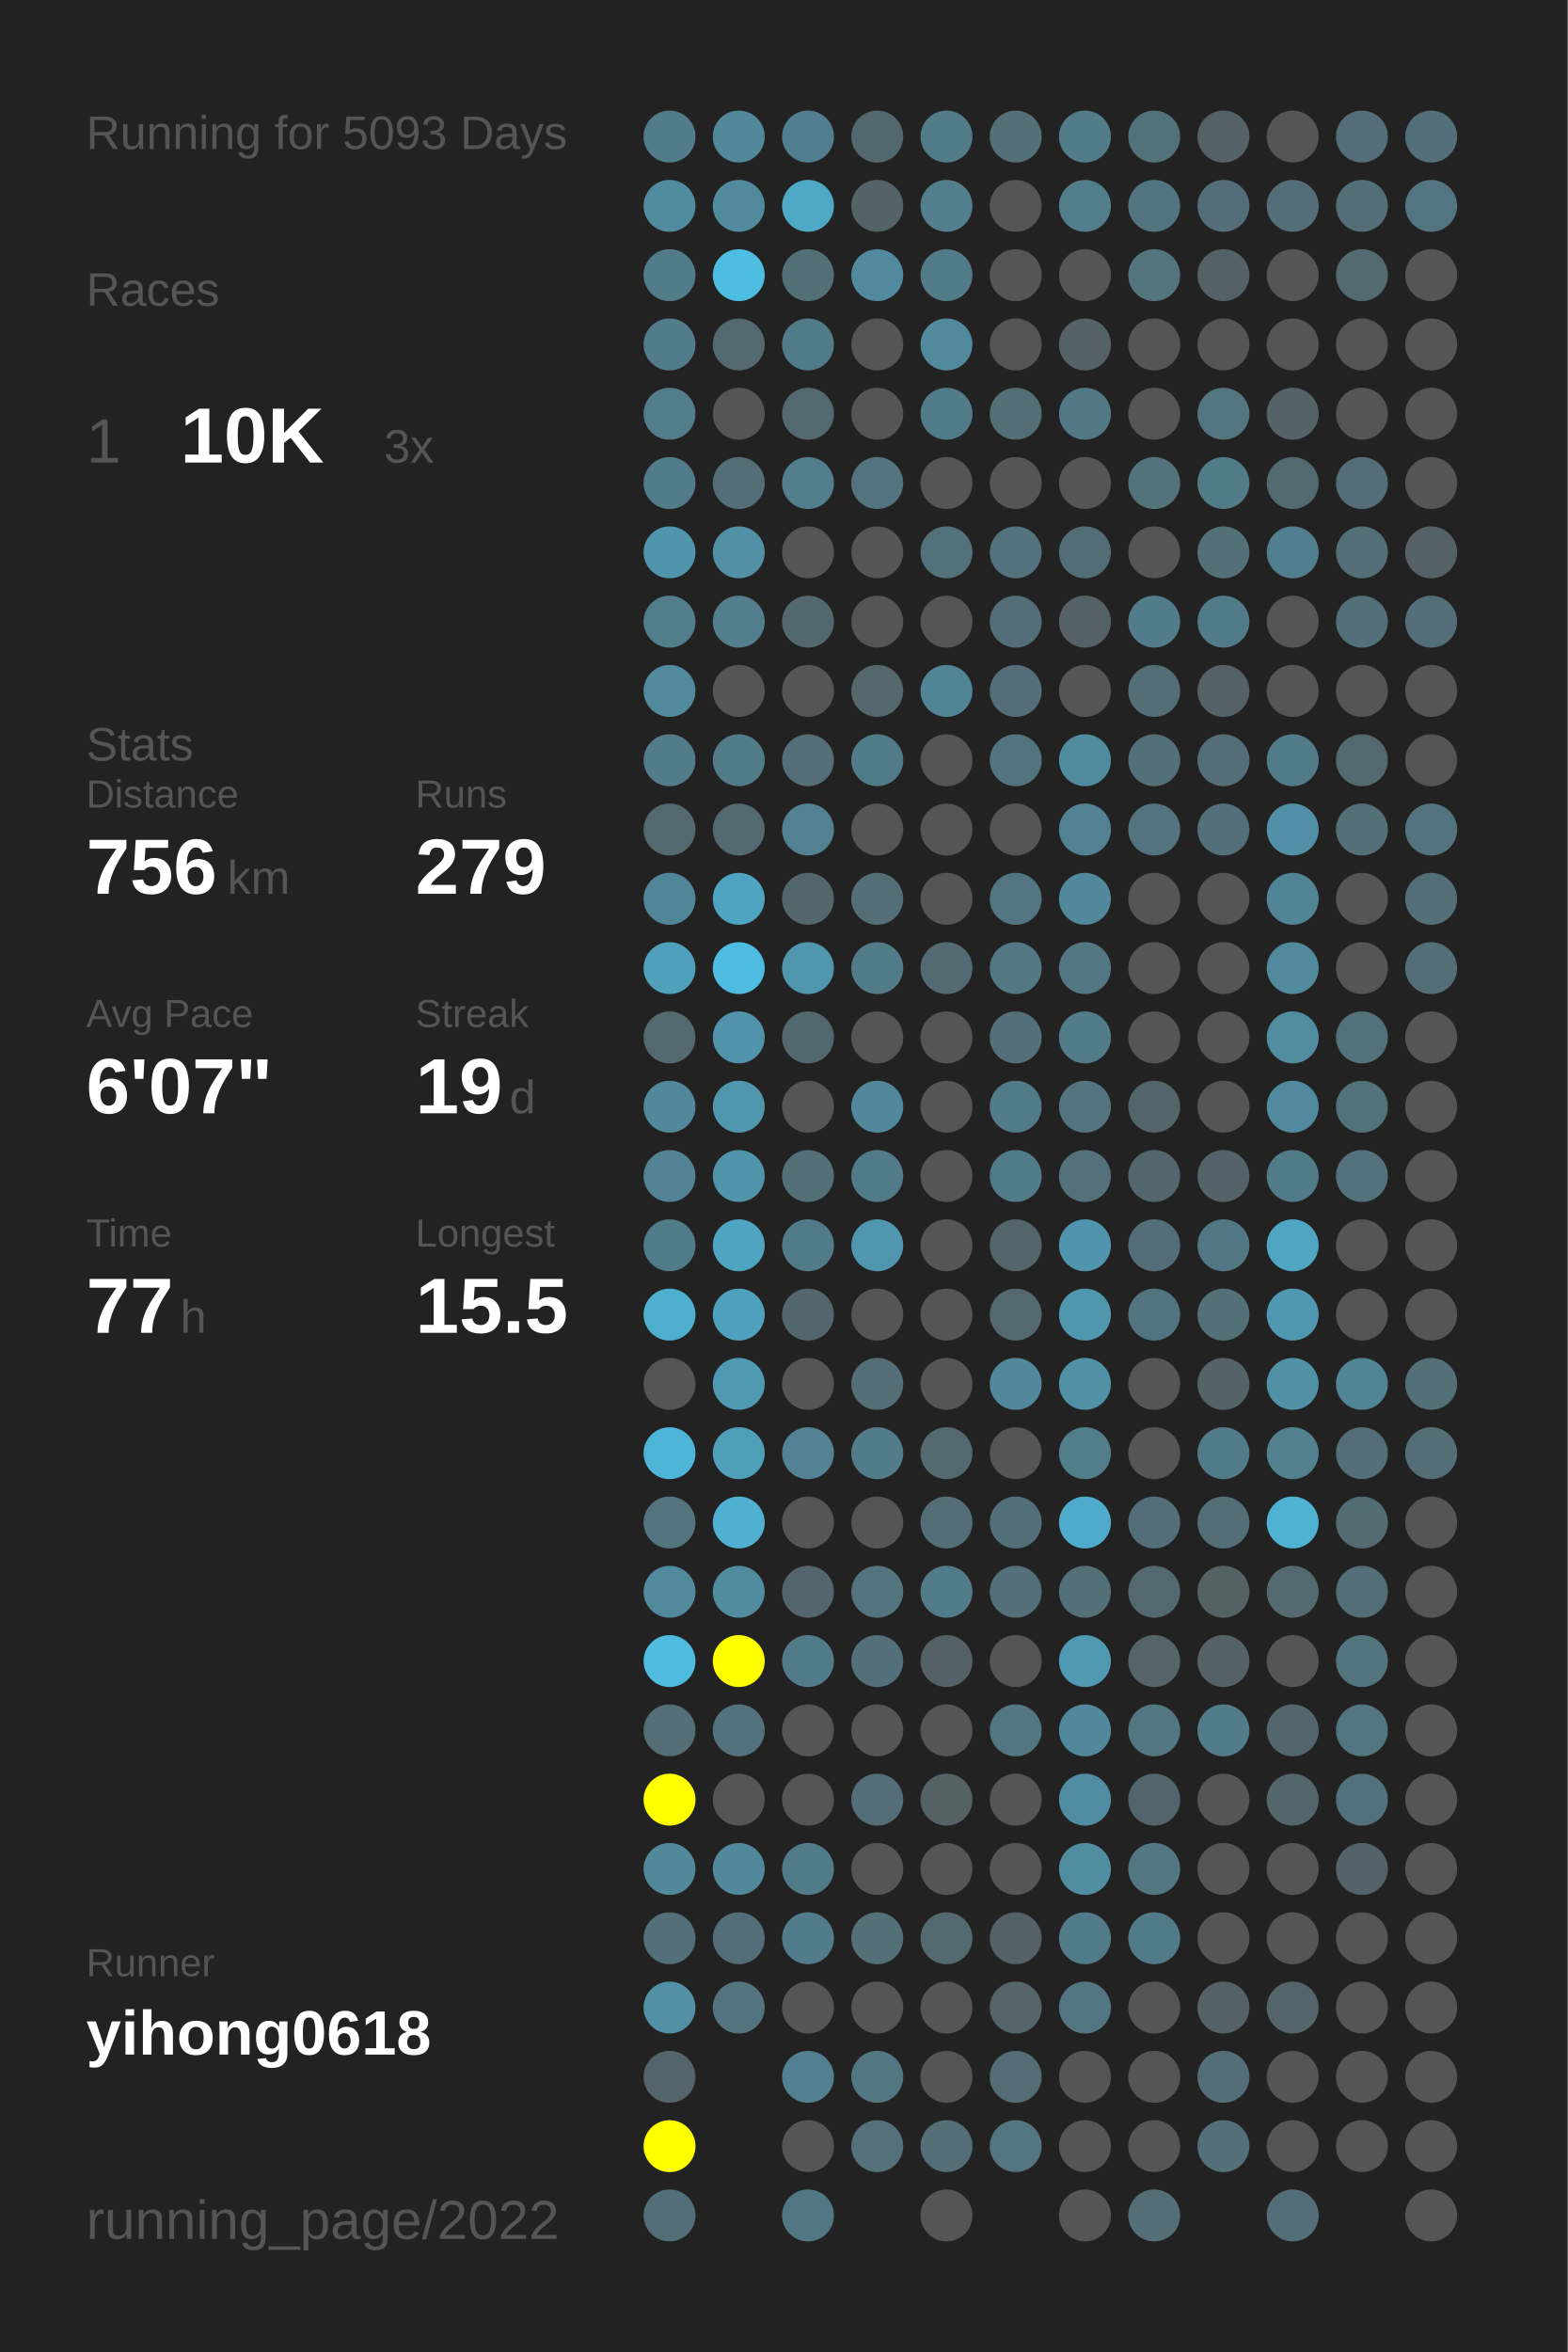
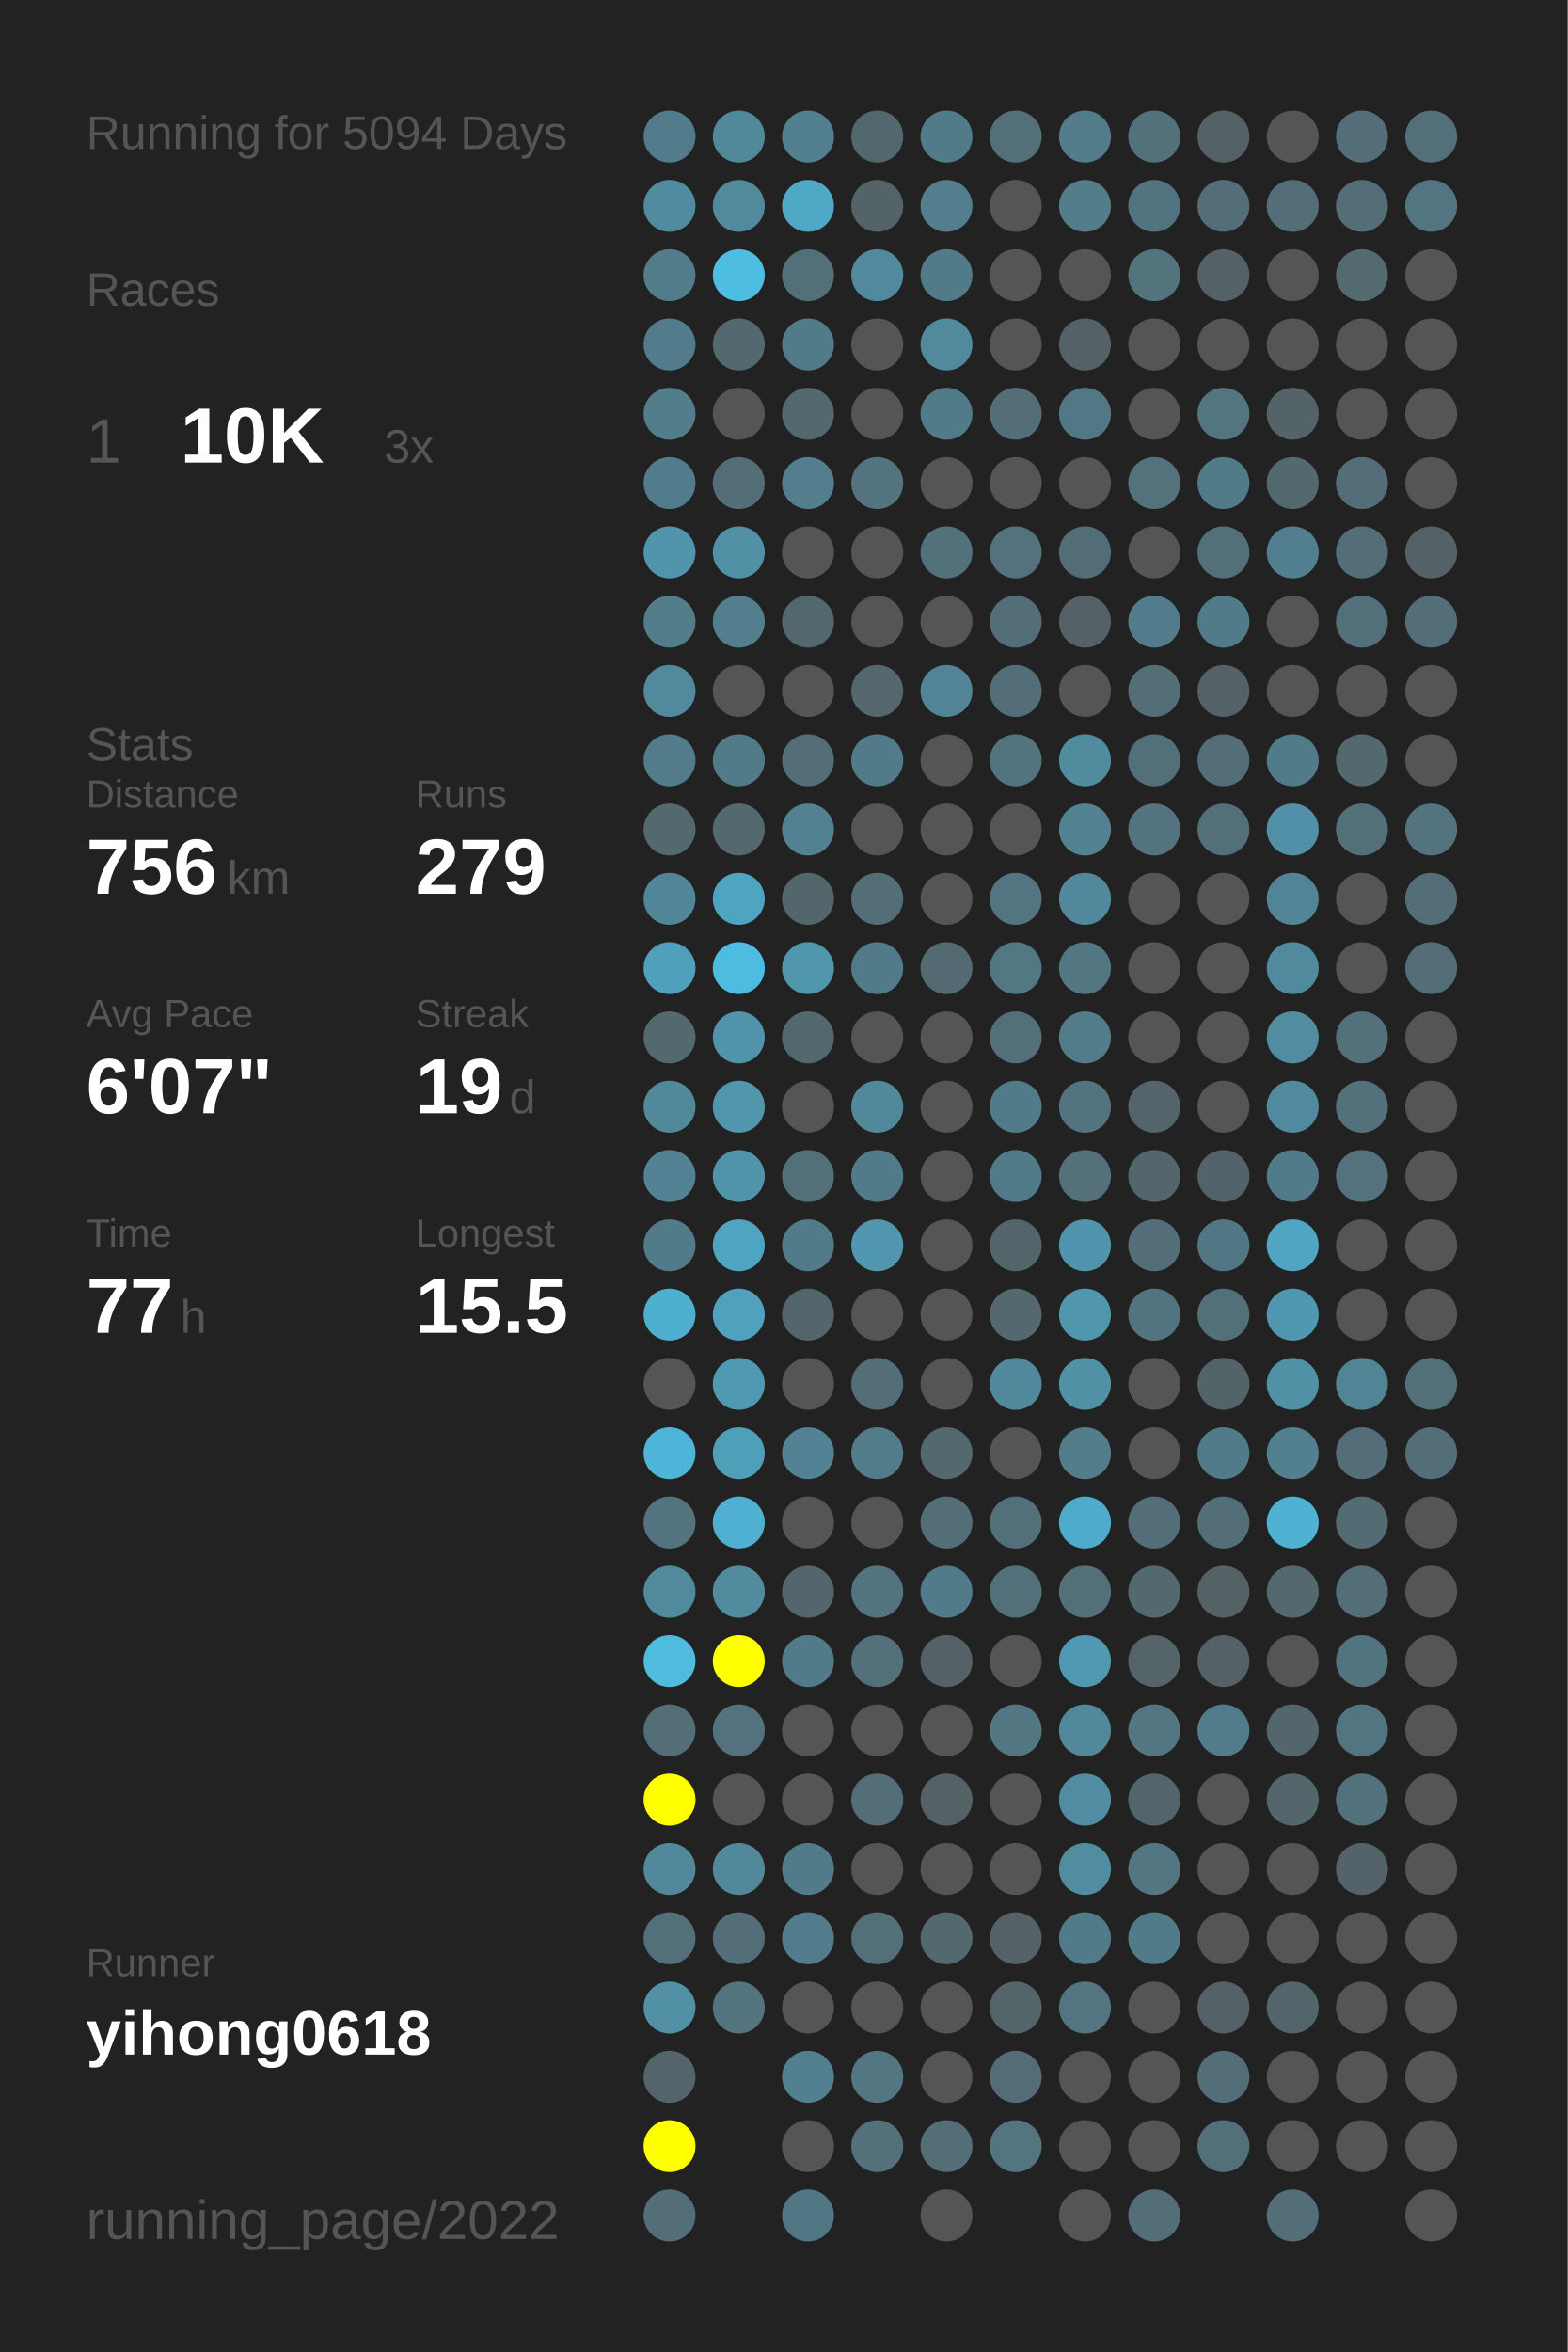
<svg xmlns="http://www.w3.org/2000/svg" baseProfile="full" height="300mm" version="1.1" viewBox="0,0,200,300" width="200mm">
  <defs />
  <rect fill="#222222" height="300" width="200" x="0" y="0" />
-   <text fill="#555555" style="font-size:6px; font-family:Arial;" x="11" y="19">Running for 5093 Days</text>
+   <text fill="#555555" style="font-size:6px; font-family:Arial;" x="11" y="19">Running for 5094 Days</text>
  <text fill="#555555" style="font-size:6px; font-family:Arial;" x="11" y="39">Races</text>
  <text fill="#555555" style="font-size:8px; font-family:Arial;" x="11" y="59">1</text>
  <text fill="#FFFFFF" style="font-size:10px; font-family:Arial; font-weight:bold;" x="23" y="59">10K</text>
  <text fill="#555555" style="font-size:6px; font-family:Arial;" x="49" y="59">3x</text>
  <text fill="#555555" style="font-size:6px; font-family:Arial;" x="11" y="97">Stats</text>
  <text fill="#555555" style="font-size:5px; font-family:Arial;" x="11" y="103">Distance</text>
  <text fill="#FFFFFF" style="font-size:10px; font-family:Arial; font-weight:bold;" x="11" y="114">756</text>
  <text fill="#555555" style="font-size:6px; font-family:Arial;" x="29" y="114">km</text>
  <text fill="#555555" style="font-size:5px; font-family:Arial;" x="53" y="103">Runs</text>
  <text fill="#FFFFFF" style="font-size:10px; font-family:Arial; font-weight:bold;" x="53" y="114">279</text>
  <text fill="#555555" style="font-size:5px; font-family:Arial;" x="11" y="131">Avg Pace</text>
  <text fill="#FFFFFF" style="font-size:10px; font-family:Arial; font-weight:bold;" x="11" y="142">6'07"</text>
  <text fill="#555555" style="font-size:5px; font-family:Arial;" x="53" y="131">Streak</text>
  <text fill="#FFFFFF" style="font-size:10px; font-family:Arial; font-weight:bold;" x="53" y="142">19</text>
  <text fill="#555555" style="font-size:6px; font-family:Arial;" x="65" y="142">d</text>
  <text fill="#555555" style="font-size:5px; font-family:Arial;" x="11" y="159">Time</text>
  <text fill="#FFFFFF" style="font-size:10px; font-family:Arial; font-weight:bold;" x="11" y="170">77</text>
  <text fill="#555555" style="font-size:6px; font-family:Arial;" x="23" y="170">h</text>
  <text fill="#555555" style="font-size:5px; font-family:Arial;" x="53" y="159">Longest</text>
  <text fill="#FFFFFF" style="font-size:10px; font-family:Arial; font-weight:bold;" x="53" y="170">15.5</text>
  <text fill="#555555" style="font-size:5px; font-family:Arial;" x="11" y="252.065">Runner</text>
  <text fill="#FFFFFF" style="font-size:8px; font-family:Arial; font-weight:bold;" x="11" y="262.065">yihong0618</text>
  <text fill="#555555" style="font-size:7px; font-family:Arial;" x="11" y="285.581">running_page/2022</text>
  <circle cx="85.417" cy="17.419" fill="#527c8b" r="3.312" />
  <circle cx="85.417" cy="26.258" fill="#518b9f" r="3.312" />
  <circle cx="85.417" cy="35.097" fill="#527c8a" r="3.312" />
  <circle cx="85.417" cy="43.935" fill="#527c8b" r="3.312" />
  <circle cx="85.417" cy="52.774" fill="#527d8b" r="3.312" />
  <circle cx="85.417" cy="61.613" fill="#527c8b" r="3.312" />
  <circle cx="85.417" cy="70.452" fill="#5095ac" r="3.312" />
  <circle cx="85.417" cy="79.29" fill="#527d8b" r="3.312" />
  <circle cx="85.417" cy="88.129" fill="#518a9d" r="3.312" />
  <circle cx="85.417" cy="96.968" fill="#527c8a" r="3.312" />
  <circle cx="85.417" cy="105.806" fill="#53686f" r="3.312" />
  <circle cx="85.417" cy="114.645" fill="#518698" r="3.312" />
  <circle cx="85.417" cy="123.484" fill="#50a0bc" r="3.312" />
  <circle cx="85.417" cy="132.323" fill="#53686f" r="3.312" />
  <circle cx="85.417" cy="141.161" fill="#51889a" r="3.312" />
  <circle cx="85.417" cy="150" fill="#528293" r="3.312" />
  <circle cx="85.417" cy="158.839" fill="#527b89" r="3.312" />
  <circle cx="85.417" cy="167.677" fill="#4fafcf" r="3.312" />
  <circle cx="85.417" cy="176.516" fill="#555555" r="3.312" />
  <circle cx="85.417" cy="185.355" fill="#4eb5d8" r="3.312" />
  <circle cx="85.417" cy="194.194" fill="#53747f" r="3.312" />
  <circle cx="85.417" cy="203.032" fill="#518a9d" r="3.312" />
  <circle cx="85.417" cy="211.871" fill="#4ebbdf" r="3.312" />
  <circle cx="85.417" cy="220.71" fill="#536e77" r="3.312" />
  <circle cx="85.417" cy="229.548" fill="#FFFF00" r="3.312" />
  <circle cx="85.417" cy="238.387" fill="#51899b" r="3.312" />
  <circle cx="85.417" cy="247.226" fill="#536f79" r="3.312" />
  <circle cx="85.417" cy="256.065" fill="#5190a5" r="3.312" />
  <circle cx="85.417" cy="264.903" fill="#53656b" r="3.312" />
  <circle cx="85.417" cy="273.742" fill="#FFFF00" r="3.312" />
  <circle cx="85.417" cy="282.581" fill="#536e78" r="3.312" />
  <circle cx="94.25" cy="17.419" fill="#51889a" r="3.312" />
  <circle cx="94.25" cy="26.258" fill="#518a9d" r="3.312" />
  <circle cx="94.25" cy="35.097" fill="#4ebde2" r="3.312" />
  <circle cx="94.25" cy="43.935" fill="#53686f" r="3.312" />
  <circle cx="94.25" cy="52.774" fill="#555555" r="3.312" />
  <circle cx="94.25" cy="61.613" fill="#536e77" r="3.312" />
  <circle cx="94.25" cy="70.452" fill="#5190a5" r="3.312" />
  <circle cx="94.25" cy="79.29" fill="#527e8d" r="3.312" />
  <circle cx="94.25" cy="88.129" fill="#555555" r="3.312" />
  <circle cx="94.25" cy="96.968" fill="#527b89" r="3.312" />
  <circle cx="94.25" cy="105.806" fill="#53686f" r="3.312" />
  <circle cx="94.25" cy="114.645" fill="#4fa4c1" r="3.312" />
  <circle cx="94.25" cy="123.484" fill="#4ebce1" r="3.312" />
  <circle cx="94.25" cy="132.323" fill="#5093aa" r="3.312" />
  <circle cx="94.25" cy="141.161" fill="#5096ad" r="3.312" />
  <circle cx="94.25" cy="150" fill="#5094aa" r="3.312" />
  <circle cx="94.25" cy="158.839" fill="#4fa4c1" r="3.312" />
  <circle cx="94.25" cy="167.677" fill="#50a1bd" r="3.312" />
  <circle cx="94.25" cy="176.516" fill="#5099b2" r="3.312" />
  <circle cx="94.25" cy="185.355" fill="#509fb9" r="3.312" />
  <circle cx="94.25" cy="194.194" fill="#4fb0d1" r="3.312" />
  <circle cx="94.25" cy="203.032" fill="#518b9e" r="3.312" />
  <circle cx="94.25" cy="211.871" fill="#FFFF00" r="3.312" />
  <circle cx="94.25" cy="220.71" fill="#53727d" r="3.312" />
  <circle cx="94.25" cy="229.548" fill="#555555" r="3.312" />
  <circle cx="94.25" cy="238.387" fill="#51889b" r="3.312" />
  <circle cx="94.25" cy="247.226" fill="#536e78" r="3.312" />
  <circle cx="94.25" cy="256.065" fill="#53737e" r="3.312" />
  <circle cx="103.083" cy="17.419" fill="#527f8f" r="3.312" />
  <circle cx="103.083" cy="26.258" fill="#4fa8c6" r="3.312" />
  <circle cx="103.083" cy="35.097" fill="#536f78" r="3.312" />
  <circle cx="103.083" cy="43.935" fill="#527b89" r="3.312" />
  <circle cx="103.083" cy="52.774" fill="#53686f" r="3.312" />
  <circle cx="103.083" cy="61.613" fill="#527e8d" r="3.312" />
  <circle cx="103.083" cy="70.452" fill="#555555" r="3.312" />
  <circle cx="103.083" cy="79.29" fill="#53676e" r="3.312" />
  <circle cx="103.083" cy="88.129" fill="#555555" r="3.312" />
  <circle cx="103.083" cy="96.968" fill="#536e77" r="3.312" />
  <circle cx="103.083" cy="105.806" fill="#528191" r="3.312" />
  <circle cx="103.083" cy="114.645" fill="#53666c" r="3.312" />
  <circle cx="103.083" cy="123.484" fill="#5097ae" r="3.312" />
  <circle cx="103.083" cy="132.323" fill="#53676e" r="3.312" />
  <circle cx="103.083" cy="141.161" fill="#555555" r="3.312" />
  <circle cx="103.083" cy="150" fill="#536f78" r="3.312" />
  <circle cx="103.083" cy="158.839" fill="#527b89" r="3.312" />
  <circle cx="103.083" cy="167.677" fill="#53666d" r="3.312" />
  <circle cx="103.083" cy="176.516" fill="#555555" r="3.312" />
  <circle cx="103.083" cy="185.355" fill="#528293" r="3.312" />
  <circle cx="103.083" cy="194.194" fill="#555555" r="3.312" />
  <circle cx="103.083" cy="203.032" fill="#53666d" r="3.312" />
  <circle cx="103.083" cy="211.871" fill="#527b89" r="3.312" />
  <circle cx="103.083" cy="220.71" fill="#555555" r="3.312" />
  <circle cx="103.083" cy="229.548" fill="#555555" r="3.312" />
  <circle cx="103.083" cy="238.387" fill="#527b89" r="3.312" />
  <circle cx="103.083" cy="247.226" fill="#527c8b" r="3.312" />
  <circle cx="103.083" cy="256.065" fill="#555555" r="3.312" />
  <circle cx="103.083" cy="264.903" fill="#528090" r="3.312" />
  <circle cx="103.083" cy="273.742" fill="#555555" r="3.312" />
  <circle cx="103.083" cy="282.581" fill="#527784" r="3.312" />
  <circle cx="111.917" cy="17.419" fill="#53686e" r="3.312" />
  <circle cx="111.917" cy="26.258" fill="#546368" r="3.312" />
  <circle cx="111.917" cy="35.097" fill="#518a9e" r="3.312" />
  <circle cx="111.917" cy="43.935" fill="#555555" r="3.312" />
  <circle cx="111.917" cy="52.774" fill="#555555" r="3.312" />
  <circle cx="111.917" cy="61.613" fill="#53737e" r="3.312" />
  <circle cx="111.917" cy="70.452" fill="#555555" r="3.312" />
  <circle cx="111.917" cy="79.29" fill="#555555" r="3.312" />
  <circle cx="111.917" cy="88.129" fill="#53676d" r="3.312" />
  <circle cx="111.917" cy="96.968" fill="#527b89" r="3.312" />
  <circle cx="111.917" cy="105.806" fill="#555555" r="3.312" />
  <circle cx="111.917" cy="114.645" fill="#536e77" r="3.312" />
  <circle cx="111.917" cy="123.484" fill="#527b89" r="3.312" />
  <circle cx="111.917" cy="132.323" fill="#555555" r="3.312" />
  <circle cx="111.917" cy="141.161" fill="#51889b" r="3.312" />
  <circle cx="111.917" cy="150" fill="#527b89" r="3.312" />
  <circle cx="111.917" cy="158.839" fill="#5096ae" r="3.312" />
  <circle cx="111.917" cy="167.677" fill="#555555" r="3.312" />
  <circle cx="111.917" cy="176.516" fill="#536e77" r="3.312" />
  <circle cx="111.917" cy="185.355" fill="#527c8a" r="3.312" />
  <circle cx="111.917" cy="194.194" fill="#555555" r="3.312" />
  <circle cx="111.917" cy="203.032" fill="#53737e" r="3.312" />
  <circle cx="111.917" cy="211.871" fill="#536f79" r="3.312" />
  <circle cx="111.917" cy="220.71" fill="#555555" r="3.312" />
  <circle cx="111.917" cy="229.548" fill="#536e78" r="3.312" />
  <circle cx="111.917" cy="238.387" fill="#555555" r="3.312" />
  <circle cx="111.917" cy="247.226" fill="#536f78" r="3.312" />
  <circle cx="111.917" cy="256.065" fill="#555555" r="3.312" />
  <circle cx="111.917" cy="264.903" fill="#527682" r="3.312" />
  <circle cx="111.917" cy="273.742" fill="#53707b" r="3.312" />
  <circle cx="120.75" cy="17.419" fill="#527b89" r="3.312" />
  <circle cx="120.75" cy="26.258" fill="#527e8d" r="3.312" />
  <circle cx="120.75" cy="35.097" fill="#527b89" r="3.312" />
  <circle cx="120.75" cy="43.935" fill="#51899d" r="3.312" />
  <circle cx="120.75" cy="52.774" fill="#527b89" r="3.312" />
  <circle cx="120.75" cy="61.613" fill="#555555" r="3.312" />
  <circle cx="120.75" cy="70.452" fill="#53717b" r="3.312" />
  <circle cx="120.75" cy="79.29" fill="#555555" r="3.312" />
  <circle cx="120.75" cy="88.129" fill="#518495" r="3.312" />
  <circle cx="120.75" cy="96.968" fill="#555555" r="3.312" />
  <circle cx="120.75" cy="105.806" fill="#555555" r="3.312" />
  <circle cx="120.75" cy="114.645" fill="#555555" r="3.312" />
  <circle cx="120.75" cy="123.484" fill="#536a72" r="3.312" />
  <circle cx="120.75" cy="132.323" fill="#555555" r="3.312" />
  <circle cx="120.75" cy="141.161" fill="#555555" r="3.312" />
  <circle cx="120.75" cy="150" fill="#555555" r="3.312" />
  <circle cx="120.75" cy="158.839" fill="#555555" r="3.312" />
  <circle cx="120.75" cy="167.677" fill="#555555" r="3.312" />
  <circle cx="120.75" cy="176.516" fill="#555555" r="3.312" />
  <circle cx="120.75" cy="185.355" fill="#53686f" r="3.312" />
  <circle cx="120.75" cy="194.194" fill="#536e77" r="3.312" />
  <circle cx="120.75" cy="203.032" fill="#527b89" r="3.312" />
  <circle cx="120.75" cy="211.871" fill="#546166" r="3.312" />
  <circle cx="120.75" cy="220.71" fill="#555555" r="3.312" />
  <circle cx="120.75" cy="229.548" fill="#546266" r="3.312" />
  <circle cx="120.75" cy="238.387" fill="#555555" r="3.312" />
  <circle cx="120.75" cy="247.226" fill="#53686f" r="3.312" />
  <circle cx="120.75" cy="256.065" fill="#555555" r="3.312" />
  <circle cx="120.75" cy="264.903" fill="#555555" r="3.312" />
  <circle cx="120.75" cy="273.742" fill="#536e77" r="3.312" />
  <circle cx="120.75" cy="282.581" fill="#555555" r="3.312" />
  <circle cx="129.583" cy="17.419" fill="#536f78" r="3.312" />
  <circle cx="129.583" cy="26.258" fill="#555555" r="3.312" />
  <circle cx="129.583" cy="35.097" fill="#555555" r="3.312" />
  <circle cx="129.583" cy="43.935" fill="#555555" r="3.312" />
  <circle cx="129.583" cy="52.774" fill="#536e77" r="3.312" />
  <circle cx="129.583" cy="61.613" fill="#555555" r="3.312" />
  <circle cx="129.583" cy="70.452" fill="#53727d" r="3.312" />
  <circle cx="129.583" cy="79.29" fill="#536e78" r="3.312" />
  <circle cx="129.583" cy="88.129" fill="#536e78" r="3.312" />
  <circle cx="129.583" cy="96.968" fill="#53737e" r="3.312" />
  <circle cx="129.583" cy="105.806" fill="#555555" r="3.312" />
  <circle cx="129.583" cy="114.645" fill="#527581" r="3.312" />
  <circle cx="129.583" cy="123.484" fill="#527884" r="3.312" />
  <circle cx="129.583" cy="132.323" fill="#536f79" r="3.312" />
  <circle cx="129.583" cy="141.161" fill="#527b89" r="3.312" />
  <circle cx="129.583" cy="150" fill="#527b89" r="3.312" />
  <circle cx="129.583" cy="158.839" fill="#53646a" r="3.312" />
  <circle cx="129.583" cy="167.677" fill="#53686f" r="3.312" />
  <circle cx="129.583" cy="176.516" fill="#51889b" r="3.312" />
  <circle cx="129.583" cy="185.355" fill="#555555" r="3.312" />
  <circle cx="129.583" cy="194.194" fill="#536f79" r="3.312" />
  <circle cx="129.583" cy="203.032" fill="#53707a" r="3.312" />
  <circle cx="129.583" cy="211.871" fill="#555555" r="3.312" />
  <circle cx="129.583" cy="220.71" fill="#527783" r="3.312" />
  <circle cx="129.583" cy="229.548" fill="#555555" r="3.312" />
  <circle cx="129.583" cy="238.387" fill="#555555" r="3.312" />
  <circle cx="129.583" cy="247.226" fill="#546267" r="3.312" />
  <circle cx="129.583" cy="256.065" fill="#546469" r="3.312" />
  <circle cx="129.583" cy="264.903" fill="#536c75" r="3.312" />
  <circle cx="129.583" cy="273.742" fill="#527580" r="3.312" />
  <circle cx="138.417" cy="17.419" fill="#527c8a" r="3.312" />
  <circle cx="138.417" cy="26.258" fill="#527d8b" r="3.312" />
  <circle cx="138.417" cy="35.097" fill="#555555" r="3.312" />
  <circle cx="138.417" cy="43.935" fill="#546166" r="3.312" />
  <circle cx="138.417" cy="52.774" fill="#527885" r="3.312" />
  <circle cx="138.417" cy="61.613" fill="#555555" r="3.312" />
  <circle cx="138.417" cy="70.452" fill="#536d76" r="3.312" />
  <circle cx="138.417" cy="79.29" fill="#546267" r="3.312" />
  <circle cx="138.417" cy="88.129" fill="#555555" r="3.312" />
  <circle cx="138.417" cy="96.968" fill="#518b9e" r="3.312" />
  <circle cx="138.417" cy="105.806" fill="#528292" r="3.312" />
  <circle cx="138.417" cy="114.645" fill="#51889b" r="3.312" />
  <circle cx="138.417" cy="123.484" fill="#527783" r="3.312" />
  <circle cx="138.417" cy="132.323" fill="#527c8a" r="3.312" />
  <circle cx="138.417" cy="141.161" fill="#53737e" r="3.312" />
  <circle cx="138.417" cy="150" fill="#53707b" r="3.312" />
  <circle cx="138.417" cy="158.839" fill="#5095ad" r="3.312" />
  <circle cx="138.417" cy="167.677" fill="#5097ae" r="3.312" />
  <circle cx="138.417" cy="176.516" fill="#5191a6" r="3.312" />
  <circle cx="138.417" cy="185.355" fill="#527d8b" r="3.312" />
  <circle cx="138.417" cy="194.194" fill="#4fabcb" r="3.312" />
  <circle cx="138.417" cy="203.032" fill="#536f78" r="3.312" />
  <circle cx="138.417" cy="211.871" fill="#5099b2" r="3.312" />
  <circle cx="138.417" cy="220.71" fill="#51889b" r="3.312" />
  <circle cx="138.417" cy="229.548" fill="#518da2" r="3.312" />
  <circle cx="138.417" cy="238.387" fill="#518da1" r="3.312" />
  <circle cx="138.417" cy="247.226" fill="#527b8a" r="3.312" />
  <circle cx="138.417" cy="256.065" fill="#527581" r="3.312" />
  <circle cx="138.417" cy="264.903" fill="#555555" r="3.312" />
  <circle cx="138.417" cy="273.742" fill="#555555" r="3.312" />
  <circle cx="138.417" cy="282.581" fill="#555555" r="3.312" />
  <circle cx="147.25" cy="17.419" fill="#53717b" r="3.312" />
  <circle cx="147.25" cy="26.258" fill="#527480" r="3.312" />
  <circle cx="147.25" cy="35.097" fill="#53737d" r="3.312" />
  <circle cx="147.25" cy="43.935" fill="#555555" r="3.312" />
  <circle cx="147.25" cy="52.774" fill="#555555" r="3.312" />
  <circle cx="147.25" cy="61.613" fill="#53727c" r="3.312" />
  <circle cx="147.25" cy="70.452" fill="#555555" r="3.312" />
  <circle cx="147.25" cy="79.29" fill="#527c8b" r="3.312" />
  <circle cx="147.25" cy="88.129" fill="#536e77" r="3.312" />
  <circle cx="147.25" cy="96.968" fill="#536f79" r="3.312" />
  <circle cx="147.25" cy="105.806" fill="#53737e" r="3.312" />
  <circle cx="147.25" cy="114.645" fill="#555555" r="3.312" />
  <circle cx="147.25" cy="123.484" fill="#555555" r="3.312" />
  <circle cx="147.25" cy="132.323" fill="#555555" r="3.312" />
  <circle cx="147.25" cy="141.161" fill="#53646a" r="3.312" />
  <circle cx="147.25" cy="150" fill="#53666d" r="3.312" />
  <circle cx="147.25" cy="158.839" fill="#536e78" r="3.312" />
  <circle cx="147.25" cy="167.677" fill="#527480" r="3.312" />
  <circle cx="147.25" cy="176.516" fill="#555555" r="3.312" />
  <circle cx="147.25" cy="185.355" fill="#555555" r="3.312" />
  <circle cx="147.25" cy="194.194" fill="#536e78" r="3.312" />
  <circle cx="147.25" cy="203.032" fill="#53686f" r="3.312" />
  <circle cx="147.25" cy="211.871" fill="#546469" r="3.312" />
  <circle cx="147.25" cy="220.71" fill="#527783" r="3.312" />
  <circle cx="147.25" cy="229.548" fill="#53656c" r="3.312" />
  <circle cx="147.25" cy="238.387" fill="#527783" r="3.312" />
  <circle cx="147.25" cy="247.226" fill="#527b89" r="3.312" />
  <circle cx="147.25" cy="256.065" fill="#555555" r="3.312" />
  <circle cx="147.25" cy="264.903" fill="#555555" r="3.312" />
  <circle cx="147.25" cy="273.742" fill="#555555" r="3.312" />
  <circle cx="147.25" cy="282.581" fill="#536e77" r="3.312" />
  <circle cx="156.083" cy="17.419" fill="#546267" r="3.312" />
  <circle cx="156.083" cy="26.258" fill="#536e78" r="3.312" />
  <circle cx="156.083" cy="35.097" fill="#546166" r="3.312" />
  <circle cx="156.083" cy="43.935" fill="#555555" r="3.312" />
  <circle cx="156.083" cy="52.774" fill="#527580" r="3.312" />
  <circle cx="156.083" cy="61.613" fill="#527b88" r="3.312" />
  <circle cx="156.083" cy="70.452" fill="#536f78" r="3.312" />
  <circle cx="156.083" cy="79.29" fill="#527b89" r="3.312" />
  <circle cx="156.083" cy="88.129" fill="#546166" r="3.312" />
  <circle cx="156.083" cy="96.968" fill="#536e78" r="3.312" />
  <circle cx="156.083" cy="105.806" fill="#53707a" r="3.312" />
  <circle cx="156.083" cy="114.645" fill="#555555" r="3.312" />
  <circle cx="156.083" cy="123.484" fill="#555555" r="3.312" />
  <circle cx="156.083" cy="132.323" fill="#555555" r="3.312" />
  <circle cx="156.083" cy="141.161" fill="#555555" r="3.312" />
  <circle cx="156.083" cy="150" fill="#546369" r="3.312" />
  <circle cx="156.083" cy="158.839" fill="#527784" r="3.312" />
  <circle cx="156.083" cy="167.677" fill="#537079" r="3.312" />
  <circle cx="156.083" cy="176.516" fill="#546368" r="3.312" />
  <circle cx="156.083" cy="185.355" fill="#527b89" r="3.312" />
  <circle cx="156.083" cy="194.194" fill="#536e77" r="3.312" />
  <circle cx="156.083" cy="203.032" fill="#546266" r="3.312" />
  <circle cx="156.083" cy="211.871" fill="#546267" r="3.312" />
  <circle cx="156.083" cy="220.71" fill="#527c8a" r="3.312" />
  <circle cx="156.083" cy="229.548" fill="#555555" r="3.312" />
  <circle cx="156.083" cy="238.387" fill="#555555" r="3.312" />
  <circle cx="156.083" cy="247.226" fill="#555555" r="3.312" />
  <circle cx="156.083" cy="256.065" fill="#546267" r="3.312" />
  <circle cx="156.083" cy="264.903" fill="#536e78" r="3.312" />
  <circle cx="156.083" cy="273.742" fill="#53707a" r="3.312" />
  <circle cx="164.917" cy="17.419" fill="#555555" r="3.312" />
  <circle cx="164.917" cy="26.258" fill="#536e78" r="3.312" />
  <circle cx="164.917" cy="35.097" fill="#555555" r="3.312" />
  <circle cx="164.917" cy="43.935" fill="#555555" r="3.312" />
  <circle cx="164.917" cy="52.774" fill="#546368" r="3.312" />
  <circle cx="164.917" cy="61.613" fill="#536970" r="3.312" />
  <circle cx="164.917" cy="70.452" fill="#527f8f" r="3.312" />
  <circle cx="164.917" cy="79.29" fill="#555555" r="3.312" />
  <circle cx="164.917" cy="88.129" fill="#555555" r="3.312" />
  <circle cx="164.917" cy="96.968" fill="#527b89" r="3.312" />
  <circle cx="164.917" cy="105.806" fill="#5190a6" r="3.312" />
  <circle cx="164.917" cy="114.645" fill="#518596" r="3.312" />
  <circle cx="164.917" cy="123.484" fill="#518a9d" r="3.312" />
  <circle cx="164.917" cy="132.323" fill="#518ca0" r="3.312" />
  <circle cx="164.917" cy="141.161" fill="#518a9e" r="3.312" />
  <circle cx="164.917" cy="150" fill="#527b89" r="3.312" />
  <circle cx="164.917" cy="158.839" fill="#4fa5c2" r="3.312" />
  <circle cx="164.917" cy="167.677" fill="#5098b1" r="3.312" />
  <circle cx="164.917" cy="176.516" fill="#5191a6" r="3.312" />
  <circle cx="164.917" cy="185.355" fill="#52808f" r="3.312" />
  <circle cx="164.917" cy="194.194" fill="#4fb2d3" r="3.312" />
  <circle cx="164.917" cy="203.032" fill="#53686f" r="3.312" />
  <circle cx="164.917" cy="211.871" fill="#555555" r="3.312" />
  <circle cx="164.917" cy="220.71" fill="#53666d" r="3.312" />
  <circle cx="164.917" cy="229.548" fill="#53666c" r="3.312" />
  <circle cx="164.917" cy="238.387" fill="#555555" r="3.312" />
  <circle cx="164.917" cy="247.226" fill="#555555" r="3.312" />
  <circle cx="164.917" cy="256.065" fill="#53656a" r="3.312" />
  <circle cx="164.917" cy="264.903" fill="#555555" r="3.312" />
  <circle cx="164.917" cy="273.742" fill="#555555" r="3.312" />
  <circle cx="164.917" cy="282.581" fill="#536e78" r="3.312" />
  <circle cx="173.75" cy="17.419" fill="#536e78" r="3.312" />
  <circle cx="173.75" cy="26.258" fill="#536e77" r="3.312" />
  <circle cx="173.75" cy="35.097" fill="#536a71" r="3.312" />
  <circle cx="173.75" cy="43.935" fill="#555555" r="3.312" />
  <circle cx="173.75" cy="52.774" fill="#555555" r="3.312" />
  <circle cx="173.75" cy="61.613" fill="#536e78" r="3.312" />
  <circle cx="173.75" cy="70.452" fill="#536e77" r="3.312" />
  <circle cx="173.75" cy="79.29" fill="#53707a" r="3.312" />
  <circle cx="173.75" cy="88.129" fill="#555555" r="3.312" />
  <circle cx="173.75" cy="96.968" fill="#53686f" r="3.312" />
  <circle cx="173.75" cy="105.806" fill="#536f78" r="3.312" />
  <circle cx="173.75" cy="114.645" fill="#555555" r="3.312" />
  <circle cx="173.75" cy="123.484" fill="#555555" r="3.312" />
  <circle cx="173.75" cy="132.323" fill="#53717b" r="3.312" />
  <circle cx="173.75" cy="141.161" fill="#53717b" r="3.312" />
  <circle cx="173.75" cy="150" fill="#53727d" r="3.312" />
  <circle cx="173.75" cy="158.839" fill="#555555" r="3.312" />
  <circle cx="173.75" cy="167.677" fill="#555555" r="3.312" />
  <circle cx="173.75" cy="176.516" fill="#518495" r="3.312" />
  <circle cx="173.75" cy="185.355" fill="#536e78" r="3.312" />
  <circle cx="173.75" cy="194.194" fill="#536b73" r="3.312" />
  <circle cx="173.75" cy="203.032" fill="#536e77" r="3.312" />
  <circle cx="173.75" cy="211.871" fill="#52747f" r="3.312" />
  <circle cx="173.75" cy="220.71" fill="#527681" r="3.312" />
  <circle cx="173.75" cy="229.548" fill="#53717c" r="3.312" />
  <circle cx="173.75" cy="238.387" fill="#546369" r="3.312" />
  <circle cx="173.75" cy="247.226" fill="#555555" r="3.312" />
  <circle cx="173.75" cy="256.065" fill="#555555" r="3.312" />
  <circle cx="173.75" cy="264.903" fill="#555555" r="3.312" />
  <circle cx="173.75" cy="273.742" fill="#555555" r="3.312" />
  <circle cx="182.583" cy="17.419" fill="#536f79" r="3.312" />
  <circle cx="182.583" cy="26.258" fill="#527581" r="3.312" />
  <circle cx="182.583" cy="35.097" fill="#555555" r="3.312" />
  <circle cx="182.583" cy="43.935" fill="#555555" r="3.312" />
  <circle cx="182.583" cy="52.774" fill="#555555" r="3.312" />
  <circle cx="182.583" cy="61.613" fill="#555555" r="3.312" />
  <circle cx="182.583" cy="70.452" fill="#546166" r="3.312" />
  <circle cx="182.583" cy="79.29" fill="#536e78" r="3.312" />
  <circle cx="182.583" cy="88.129" fill="#555555" r="3.312" />
  <circle cx="182.583" cy="96.968" fill="#555555" r="3.312" />
  <circle cx="182.583" cy="105.806" fill="#53737e" r="3.312" />
  <circle cx="182.583" cy="114.645" fill="#536e77" r="3.312" />
  <circle cx="182.583" cy="123.484" fill="#536e77" r="3.312" />
  <circle cx="182.583" cy="132.323" fill="#555555" r="3.312" />
  <circle cx="182.583" cy="141.161" fill="#555555" r="3.312" />
  <circle cx="182.583" cy="150" fill="#555555" r="3.312" />
  <circle cx="182.583" cy="158.839" fill="#555555" r="3.312" />
  <circle cx="182.583" cy="167.677" fill="#555555" r="3.312" />
  <circle cx="182.583" cy="176.516" fill="#536f78" r="3.312" />
  <circle cx="182.583" cy="185.355" fill="#536e77" r="3.312" />
  <circle cx="182.583" cy="194.194" fill="#555555" r="3.312" />
  <circle cx="182.583" cy="203.032" fill="#555555" r="3.312" />
  <circle cx="182.583" cy="211.871" fill="#555555" r="3.312" />
  <circle cx="182.583" cy="220.71" fill="#555555" r="3.312" />
  <circle cx="182.583" cy="229.548" fill="#555555" r="3.312" />
  <circle cx="182.583" cy="238.387" fill="#555555" r="3.312" />
  <circle cx="182.583" cy="247.226" fill="#555555" r="3.312" />
  <circle cx="182.583" cy="256.065" fill="#555555" r="3.312" />
  <circle cx="182.583" cy="264.903" fill="#555555" r="3.312" />
  <circle cx="182.583" cy="273.742" fill="#555555" r="3.312" />
  <circle cx="182.583" cy="282.581" fill="#555555" r="3.312" />
</svg>
